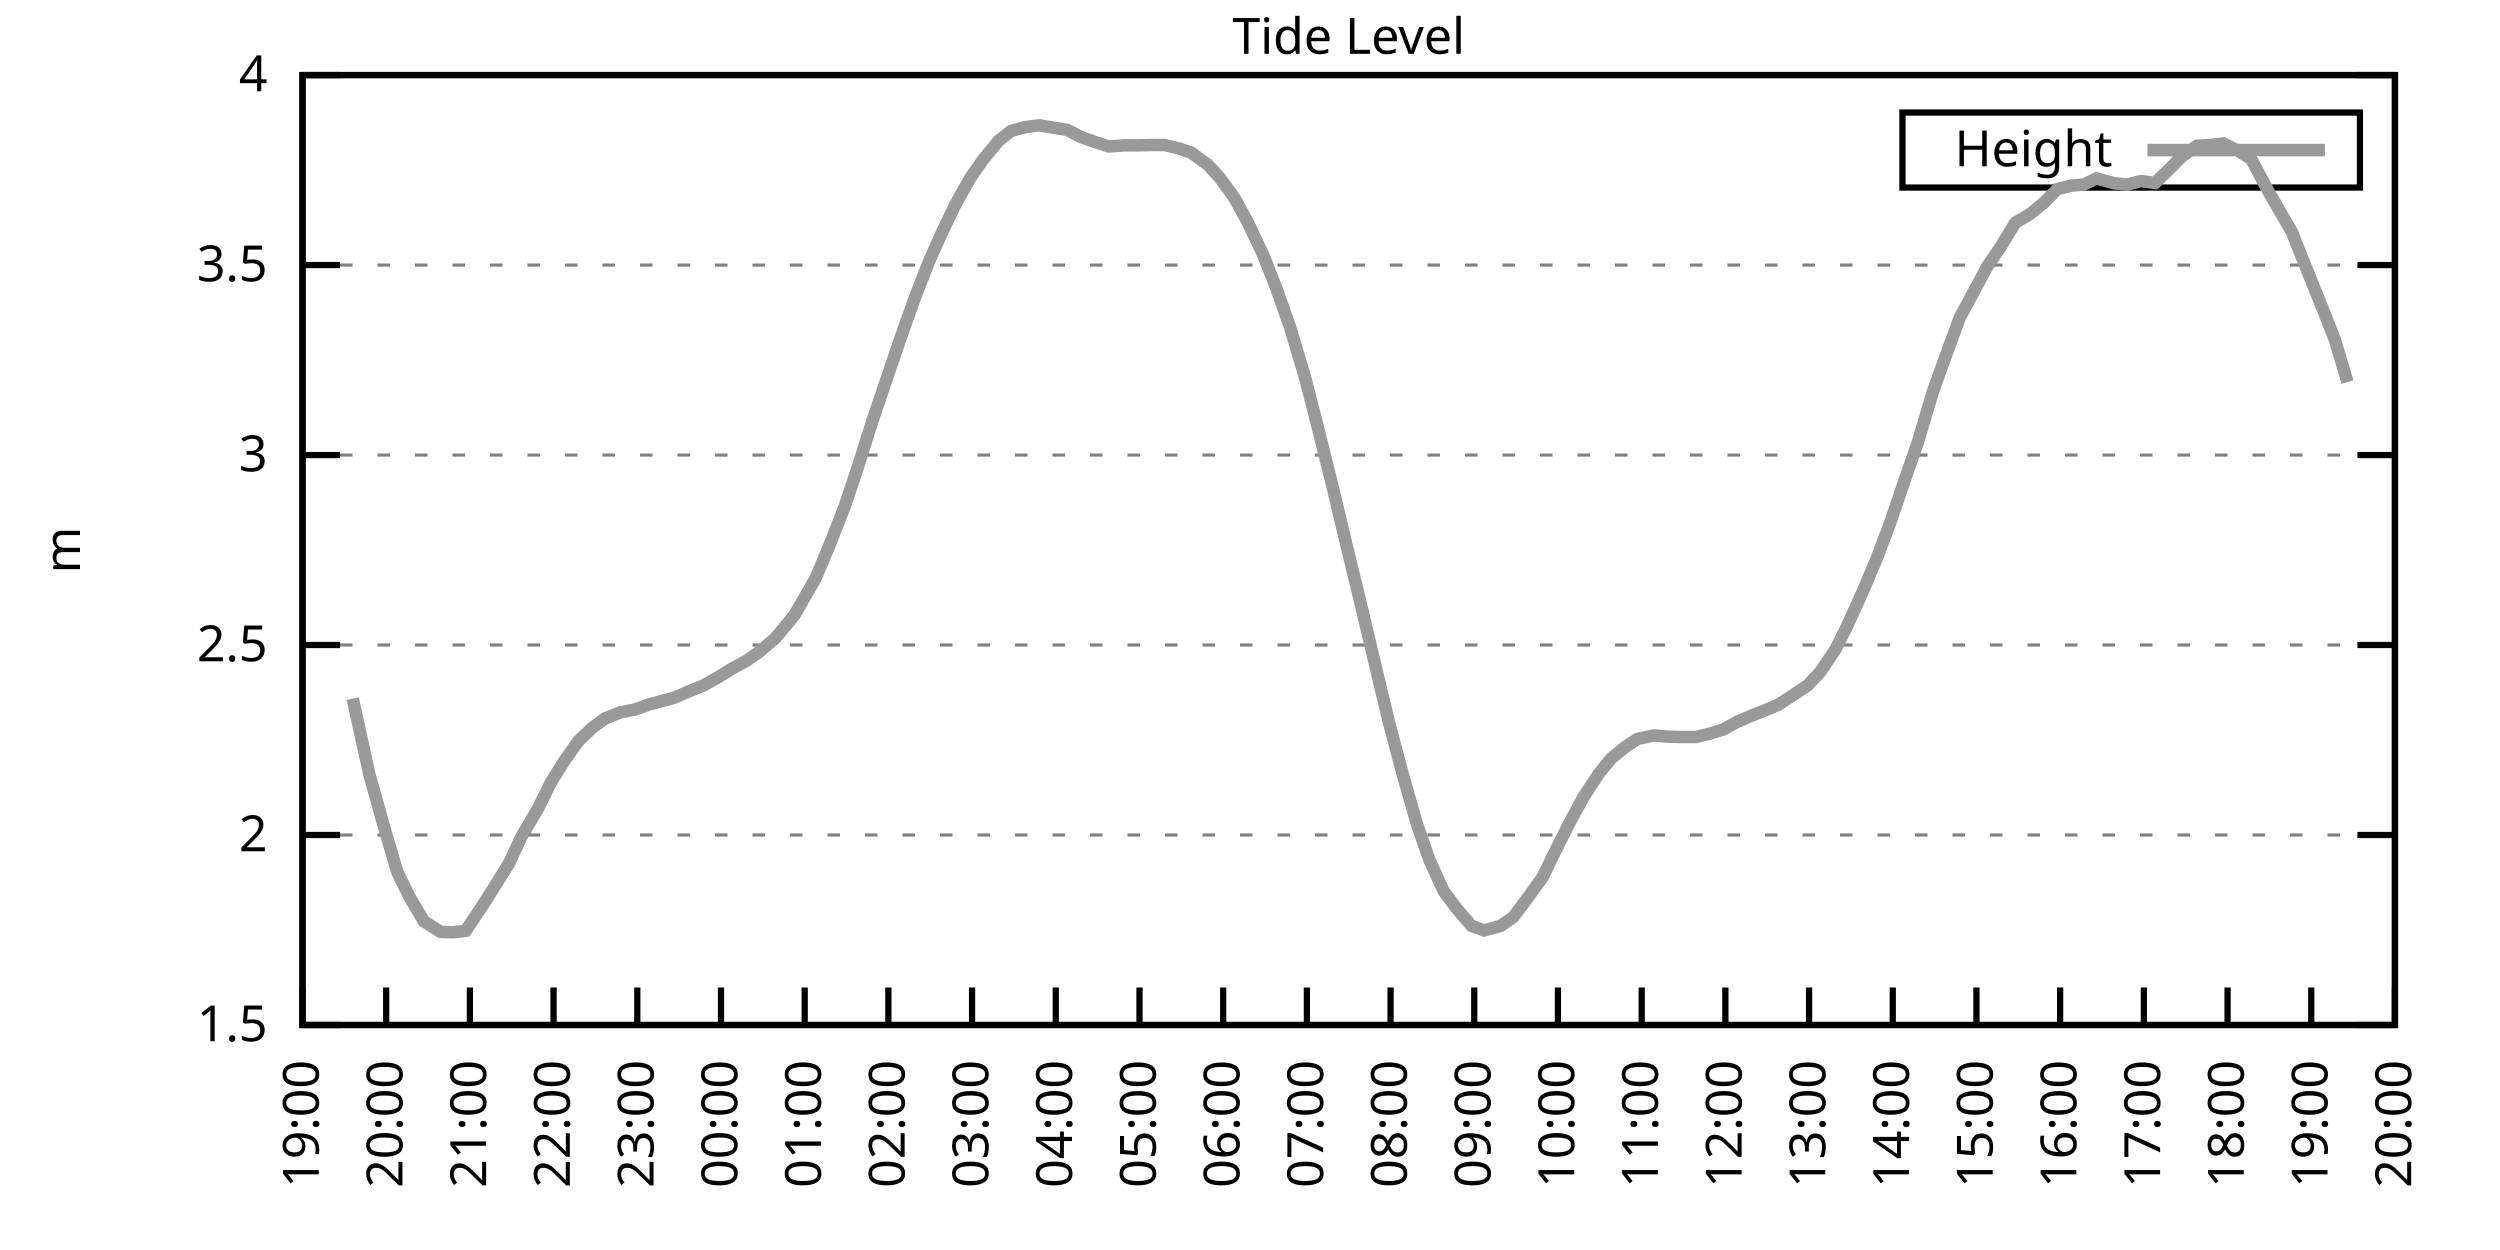
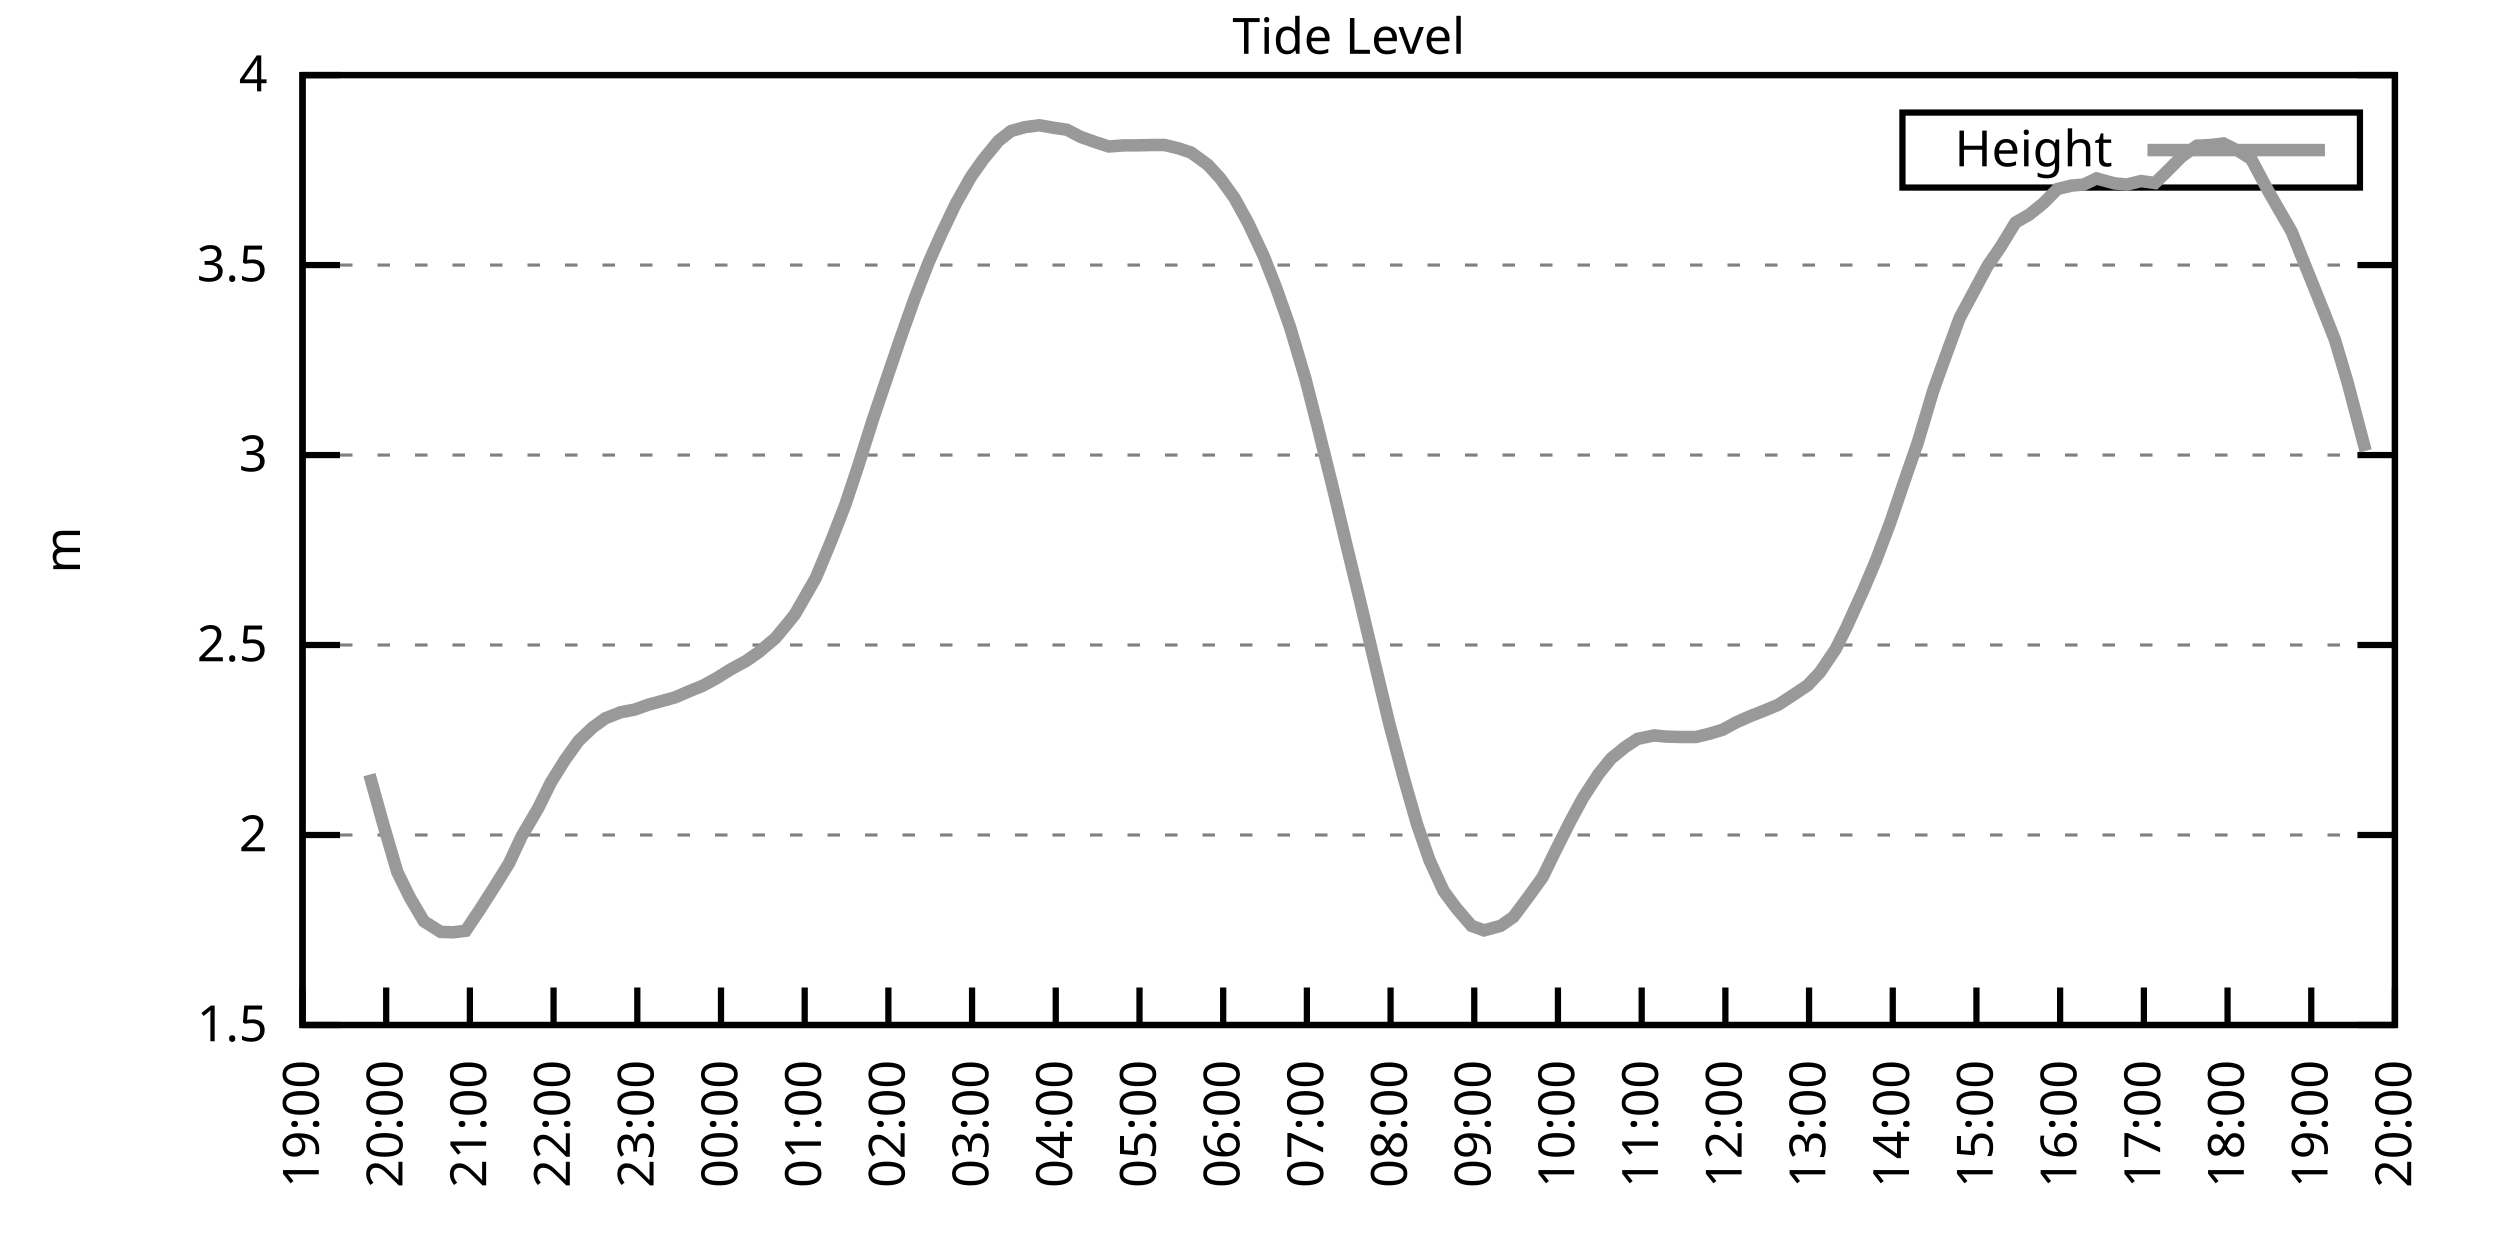
<svg xmlns="http://www.w3.org/2000/svg" xmlns:xlink="http://www.w3.org/1999/xlink" width="400" height="200" viewBox="0 0 400 200">
  <g id="gnuplot_canvas">
    <rect x="0" y="0" width="400" height="200" fill="none" />
    <defs>
      <circle id="gpDot" r="0.5" stroke-width="0.5" stroke="currentColor" />
      <path id="gpPt0" stroke-width="0.333" stroke="currentColor" d="M-1,0 h2 M0,-1 v2" />
      <path id="gpPt1" stroke-width="0.333" stroke="currentColor" d="M-1,-1 L1,1 M1,-1 L-1,1" />
      <path id="gpPt2" stroke-width="0.333" stroke="currentColor" d="M-1,0 L1,0 M0,-1 L0,1 M-1,-1 L1,1 M-1,1 L1,-1" />
      <rect id="gpPt3" stroke-width="0.333" stroke="currentColor" x="-1" y="-1" width="2" height="2" />
      <rect id="gpPt4" stroke-width="0.333" stroke="currentColor" fill="currentColor" x="-1" y="-1" width="2" height="2" />
      <circle id="gpPt5" stroke-width="0.333" stroke="currentColor" cx="0" cy="0" r="1" />
      <use xlink:href="#gpPt5" id="gpPt6" fill="currentColor" stroke="none" />
      <path id="gpPt7" stroke-width="0.333" stroke="currentColor" d="M0,-1.33 L-1.33,0.67 L1.33,0.67 z" />
      <use xlink:href="#gpPt7" id="gpPt8" fill="currentColor" stroke="none" />
      <use xlink:href="#gpPt7" id="gpPt9" stroke="currentColor" transform="rotate(180)" />
      <use xlink:href="#gpPt9" id="gpPt10" fill="currentColor" stroke="none" />
      <use xlink:href="#gpPt3" id="gpPt11" stroke="currentColor" transform="rotate(45)" />
      <use xlink:href="#gpPt11" id="gpPt12" fill="currentColor" stroke="none" />
      <path id="gpPt13" stroke-width="0.333" stroke="currentColor" d="M0,1.330 L1.265,0.411 L0.782,-1.067 L-0.782,-1.076 L-1.265,0.411 z" />
      <use xlink:href="#gpPt13" id="gpPt14" fill="currentColor" stroke="none" />
      <filter id="textbox" filterUnits="objectBoundingBox" x="0" y="0" height="1" width="1">
        <feFlood flood-color="white" flood-opacity="1" result="bgnd" />
        <feComposite in="SourceGraphic" in2="bgnd" operator="atop" />
      </filter>
      <filter id="greybox" filterUnits="objectBoundingBox" x="0" y="0" height="1" width="1">
        <feFlood flood-color="lightgrey" flood-opacity="1" result="grey" />
        <feComposite in="SourceGraphic" in2="grey" operator="atop" />
      </filter>
    </defs>
    <g fill="none" color="white" stroke="currentColor" stroke-width="1.00" stroke-linecap="butt" stroke-linejoin="miter">
</g>
    <g fill="none" color="black" stroke="currentColor" stroke-width="1.00" stroke-linecap="butt" stroke-linejoin="miter">
      <g stroke="none" shape-rendering="crispEdges">
        <polygon fill="rgb(255, 255, 255)" points="48.40,164.00 383.18,164.00 383.18,12.02 48.40,12.02 " />
      </g>
    </g>
    <g fill="none" color="black" stroke="currentColor" stroke-width="1.00" stroke-linecap="butt" stroke-linejoin="miter">
</g>
    <g fill="none" color="black" stroke="black" stroke-width="0.50" stroke-linecap="butt" stroke-linejoin="miter">
</g>
    <g fill="none" color="gray" stroke="currentColor" stroke-width="0.50" stroke-linecap="butt" stroke-linejoin="miter">
      <path stroke="gray" stroke-dasharray="2,4" class="gridline" d="M48.40,164.00 L383.19,164.00  " />
    </g>
    <g fill="none" color="gray" stroke="gray" stroke-width="1.00" stroke-linecap="butt" stroke-linejoin="miter">
</g>
    <g fill="none" color="black" stroke="currentColor" stroke-width="1.00" stroke-linecap="butt" stroke-linejoin="miter">
      <path stroke="black" d="M48.40,164.00 L54.40,164.00 M383.19,164.00 L377.19,164.00  " />
      <g transform="translate(42.80,166.60)" stroke="none" fill="black" font-family="Sans" font-size="8.00" text-anchor="end">
        <text>
          <tspan font-family="Sans"> 1.5</tspan>
        </text>
      </g>
    </g>
    <g fill="none" color="black" stroke="currentColor" stroke-width="1.00" stroke-linecap="butt" stroke-linejoin="miter">
</g>
    <g fill="none" color="black" stroke="black" stroke-width="0.50" stroke-linecap="butt" stroke-linejoin="miter">
</g>
    <g fill="none" color="gray" stroke="currentColor" stroke-width="0.50" stroke-linecap="butt" stroke-linejoin="miter">
      <path stroke="gray" stroke-dasharray="2,4" class="gridline" d="M48.40,133.60 L383.19,133.60  " />
    </g>
    <g fill="none" color="gray" stroke="gray" stroke-width="1.00" stroke-linecap="butt" stroke-linejoin="miter">
</g>
    <g fill="none" color="black" stroke="currentColor" stroke-width="1.00" stroke-linecap="butt" stroke-linejoin="miter">
      <path stroke="black" d="M48.40,133.60 L54.40,133.60 M383.19,133.60 L377.19,133.60  " />
      <g transform="translate(42.80,136.20)" stroke="none" fill="black" font-family="Sans" font-size="8.00" text-anchor="end">
        <text>
          <tspan font-family="Sans"> 2</tspan>
        </text>
      </g>
    </g>
    <g fill="none" color="black" stroke="currentColor" stroke-width="1.00" stroke-linecap="butt" stroke-linejoin="miter">
</g>
    <g fill="none" color="black" stroke="black" stroke-width="0.50" stroke-linecap="butt" stroke-linejoin="miter">
</g>
    <g fill="none" color="gray" stroke="currentColor" stroke-width="0.50" stroke-linecap="butt" stroke-linejoin="miter">
      <path stroke="gray" stroke-dasharray="2,4" class="gridline" d="M48.40,103.20 L383.19,103.20  " />
    </g>
    <g fill="none" color="gray" stroke="gray" stroke-width="1.00" stroke-linecap="butt" stroke-linejoin="miter">
</g>
    <g fill="none" color="black" stroke="currentColor" stroke-width="1.00" stroke-linecap="butt" stroke-linejoin="miter">
      <path stroke="black" d="M48.40,103.20 L54.40,103.20 M383.19,103.20 L377.19,103.20  " />
      <g transform="translate(42.80,105.80)" stroke="none" fill="black" font-family="Sans" font-size="8.00" text-anchor="end">
        <text>
          <tspan font-family="Sans"> 2.5</tspan>
        </text>
      </g>
    </g>
    <g fill="none" color="black" stroke="currentColor" stroke-width="1.00" stroke-linecap="butt" stroke-linejoin="miter">
</g>
    <g fill="none" color="black" stroke="black" stroke-width="0.50" stroke-linecap="butt" stroke-linejoin="miter">
</g>
    <g fill="none" color="gray" stroke="currentColor" stroke-width="0.50" stroke-linecap="butt" stroke-linejoin="miter">
      <path stroke="gray" stroke-dasharray="2,4" class="gridline" d="M48.40,72.81 L383.19,72.81  " />
    </g>
    <g fill="none" color="gray" stroke="gray" stroke-width="1.00" stroke-linecap="butt" stroke-linejoin="miter">
</g>
    <g fill="none" color="black" stroke="currentColor" stroke-width="1.00" stroke-linecap="butt" stroke-linejoin="miter">
      <path stroke="black" d="M48.40,72.81 L54.40,72.81 M383.19,72.81 L377.19,72.81  " />
      <g transform="translate(42.80,75.41)" stroke="none" fill="black" font-family="Sans" font-size="8.00" text-anchor="end">
        <text>
          <tspan font-family="Sans"> 3</tspan>
        </text>
      </g>
    </g>
    <g fill="none" color="black" stroke="currentColor" stroke-width="1.00" stroke-linecap="butt" stroke-linejoin="miter">
</g>
    <g fill="none" color="black" stroke="black" stroke-width="0.50" stroke-linecap="butt" stroke-linejoin="miter">
</g>
    <g fill="none" color="gray" stroke="currentColor" stroke-width="0.50" stroke-linecap="butt" stroke-linejoin="miter">
      <path stroke="gray" stroke-dasharray="2,4" class="gridline" d="M48.40,42.41 L383.19,42.41  " />
    </g>
    <g fill="none" color="gray" stroke="gray" stroke-width="1.00" stroke-linecap="butt" stroke-linejoin="miter">
</g>
    <g fill="none" color="black" stroke="currentColor" stroke-width="1.00" stroke-linecap="butt" stroke-linejoin="miter">
      <path stroke="black" d="M48.40,42.41 L54.40,42.41 M383.19,42.41 L377.19,42.41  " />
      <g transform="translate(42.80,45.01)" stroke="none" fill="black" font-family="Sans" font-size="8.00" text-anchor="end">
        <text>
          <tspan font-family="Sans"> 3.5</tspan>
        </text>
      </g>
    </g>
    <g fill="none" color="black" stroke="currentColor" stroke-width="1.00" stroke-linecap="butt" stroke-linejoin="miter">
</g>
    <g fill="none" color="black" stroke="black" stroke-width="0.50" stroke-linecap="butt" stroke-linejoin="miter">
</g>
    <g fill="none" color="gray" stroke="currentColor" stroke-width="0.50" stroke-linecap="butt" stroke-linejoin="miter">
      <path stroke="gray" stroke-dasharray="2,4" class="gridline" d="M48.40,12.01 L383.19,12.01  " />
    </g>
    <g fill="none" color="gray" stroke="gray" stroke-width="1.00" stroke-linecap="butt" stroke-linejoin="miter">
</g>
    <g fill="none" color="black" stroke="currentColor" stroke-width="1.00" stroke-linecap="butt" stroke-linejoin="miter">
      <path stroke="black" d="M48.40,12.01 L54.40,12.01 M383.19,12.01 L377.19,12.01  " />
      <g transform="translate(42.80,14.61)" stroke="none" fill="black" font-family="Sans" font-size="8.00" text-anchor="end">
        <text>
          <tspan font-family="Sans"> 4</tspan>
        </text>
      </g>
    </g>
    <g fill="none" color="black" stroke="currentColor" stroke-width="1.00" stroke-linecap="butt" stroke-linejoin="miter">
      <path stroke="black" d="M48.40,164.00 L48.40,158.00  " />
      <g transform="translate(51.00,169.60) rotate(270.00)" stroke="none" fill="black" font-family="Sans" font-size="8.00" text-anchor="end">
        <text>
          <tspan font-family="Sans">19:00</tspan>
        </text>
      </g>
    </g>
    <g fill="none" color="black" stroke="currentColor" stroke-width="1.00" stroke-linecap="butt" stroke-linejoin="miter">
      <path stroke="black" d="M61.79,164.00 L61.79,158.00  " />
      <g transform="translate(64.39,169.60) rotate(270.00)" stroke="none" fill="black" font-family="Sans" font-size="8.00" text-anchor="end">
        <text>
          <tspan font-family="Sans">20:00</tspan>
        </text>
      </g>
    </g>
    <g fill="none" color="black" stroke="currentColor" stroke-width="1.00" stroke-linecap="butt" stroke-linejoin="miter">
      <path stroke="black" d="M75.18,164.00 L75.18,158.00  " />
      <g transform="translate(77.78,169.60) rotate(270.00)" stroke="none" fill="black" font-family="Sans" font-size="8.00" text-anchor="end">
        <text>
          <tspan font-family="Sans">21:00</tspan>
        </text>
      </g>
    </g>
    <g fill="none" color="black" stroke="currentColor" stroke-width="1.00" stroke-linecap="butt" stroke-linejoin="miter">
      <path stroke="black" d="M88.57,164.00 L88.57,158.00  " />
      <g transform="translate(91.17,169.60) rotate(270.00)" stroke="none" fill="black" font-family="Sans" font-size="8.00" text-anchor="end">
        <text>
          <tspan font-family="Sans">22:00</tspan>
        </text>
      </g>
    </g>
    <g fill="none" color="black" stroke="currentColor" stroke-width="1.00" stroke-linecap="butt" stroke-linejoin="miter">
      <path stroke="black" d="M101.97,164.00 L101.97,158.00  " />
      <g transform="translate(104.57,169.60) rotate(270.00)" stroke="none" fill="black" font-family="Sans" font-size="8.00" text-anchor="end">
        <text>
          <tspan font-family="Sans">23:00</tspan>
        </text>
      </g>
    </g>
    <g fill="none" color="black" stroke="currentColor" stroke-width="1.00" stroke-linecap="butt" stroke-linejoin="miter">
      <path stroke="black" d="M115.36,164.00 L115.36,158.00  " />
      <g transform="translate(117.96,169.60) rotate(270.00)" stroke="none" fill="black" font-family="Sans" font-size="8.00" text-anchor="end">
        <text>
          <tspan font-family="Sans">00:00</tspan>
        </text>
      </g>
    </g>
    <g fill="none" color="black" stroke="currentColor" stroke-width="1.00" stroke-linecap="butt" stroke-linejoin="miter">
      <path stroke="black" d="M128.75,164.00 L128.75,158.00  " />
      <g transform="translate(131.35,169.60) rotate(270.00)" stroke="none" fill="black" font-family="Sans" font-size="8.00" text-anchor="end">
        <text>
          <tspan font-family="Sans">01:00</tspan>
        </text>
      </g>
    </g>
    <g fill="none" color="black" stroke="currentColor" stroke-width="1.00" stroke-linecap="butt" stroke-linejoin="miter">
      <path stroke="black" d="M142.14,164.00 L142.14,158.00  " />
      <g transform="translate(144.74,169.60) rotate(270.00)" stroke="none" fill="black" font-family="Sans" font-size="8.00" text-anchor="end">
        <text>
          <tspan font-family="Sans">02:00</tspan>
        </text>
      </g>
    </g>
    <g fill="none" color="black" stroke="currentColor" stroke-width="1.00" stroke-linecap="butt" stroke-linejoin="miter">
      <path stroke="black" d="M155.53,164.00 L155.53,158.00  " />
      <g transform="translate(158.13,169.60) rotate(270.00)" stroke="none" fill="black" font-family="Sans" font-size="8.00" text-anchor="end">
        <text>
          <tspan font-family="Sans">03:00</tspan>
        </text>
      </g>
    </g>
    <g fill="none" color="black" stroke="currentColor" stroke-width="1.00" stroke-linecap="butt" stroke-linejoin="miter">
      <path stroke="black" d="M168.92,164.00 L168.92,158.00  " />
      <g transform="translate(171.52,169.60) rotate(270.00)" stroke="none" fill="black" font-family="Sans" font-size="8.00" text-anchor="end">
        <text>
          <tspan font-family="Sans">04:00</tspan>
        </text>
      </g>
    </g>
    <g fill="none" color="black" stroke="currentColor" stroke-width="1.00" stroke-linecap="butt" stroke-linejoin="miter">
      <path stroke="black" d="M182.32,164.00 L182.32,158.00  " />
      <g transform="translate(184.92,169.60) rotate(270.00)" stroke="none" fill="black" font-family="Sans" font-size="8.00" text-anchor="end">
        <text>
          <tspan font-family="Sans">05:00</tspan>
        </text>
      </g>
    </g>
    <g fill="none" color="black" stroke="currentColor" stroke-width="1.00" stroke-linecap="butt" stroke-linejoin="miter">
      <path stroke="black" d="M195.71,164.00 L195.71,158.00  " />
      <g transform="translate(198.31,169.60) rotate(270.00)" stroke="none" fill="black" font-family="Sans" font-size="8.00" text-anchor="end">
        <text>
          <tspan font-family="Sans">06:00</tspan>
        </text>
      </g>
    </g>
    <g fill="none" color="black" stroke="currentColor" stroke-width="1.00" stroke-linecap="butt" stroke-linejoin="miter">
      <path stroke="black" d="M209.10,164.00 L209.10,158.00  " />
      <g transform="translate(211.70,169.60) rotate(270.00)" stroke="none" fill="black" font-family="Sans" font-size="8.00" text-anchor="end">
        <text>
          <tspan font-family="Sans">07:00</tspan>
        </text>
      </g>
    </g>
    <g fill="none" color="black" stroke="currentColor" stroke-width="1.00" stroke-linecap="butt" stroke-linejoin="miter">
      <path stroke="black" d="M222.49,164.00 L222.49,158.00  " />
      <g transform="translate(225.09,169.60) rotate(270.00)" stroke="none" fill="black" font-family="Sans" font-size="8.00" text-anchor="end">
        <text>
          <tspan font-family="Sans">08:00</tspan>
        </text>
      </g>
    </g>
    <g fill="none" color="black" stroke="currentColor" stroke-width="1.00" stroke-linecap="butt" stroke-linejoin="miter">
      <path stroke="black" d="M235.88,164.00 L235.88,158.00  " />
      <g transform="translate(238.48,169.60) rotate(270.00)" stroke="none" fill="black" font-family="Sans" font-size="8.00" text-anchor="end">
        <text>
          <tspan font-family="Sans">09:00</tspan>
        </text>
      </g>
    </g>
    <g fill="none" color="black" stroke="currentColor" stroke-width="1.00" stroke-linecap="butt" stroke-linejoin="miter">
      <path stroke="black" d="M249.27,164.00 L249.27,158.00  " />
      <g transform="translate(251.87,169.60) rotate(270.00)" stroke="none" fill="black" font-family="Sans" font-size="8.00" text-anchor="end">
        <text>
          <tspan font-family="Sans">10:00</tspan>
        </text>
      </g>
    </g>
    <g fill="none" color="black" stroke="currentColor" stroke-width="1.00" stroke-linecap="butt" stroke-linejoin="miter">
      <path stroke="black" d="M262.67,164.00 L262.67,158.00  " />
      <g transform="translate(265.27,169.60) rotate(270.00)" stroke="none" fill="black" font-family="Sans" font-size="8.00" text-anchor="end">
        <text>
          <tspan font-family="Sans">11:00</tspan>
        </text>
      </g>
    </g>
    <g fill="none" color="black" stroke="currentColor" stroke-width="1.00" stroke-linecap="butt" stroke-linejoin="miter">
      <path stroke="black" d="M276.06,164.00 L276.06,158.00  " />
      <g transform="translate(278.66,169.60) rotate(270.00)" stroke="none" fill="black" font-family="Sans" font-size="8.00" text-anchor="end">
        <text>
          <tspan font-family="Sans">12:00</tspan>
        </text>
      </g>
    </g>
    <g fill="none" color="black" stroke="currentColor" stroke-width="1.00" stroke-linecap="butt" stroke-linejoin="miter">
      <path stroke="black" d="M289.45,164.00 L289.45,158.00  " />
      <g transform="translate(292.05,169.60) rotate(270.00)" stroke="none" fill="black" font-family="Sans" font-size="8.00" text-anchor="end">
        <text>
          <tspan font-family="Sans">13:00</tspan>
        </text>
      </g>
    </g>
    <g fill="none" color="black" stroke="currentColor" stroke-width="1.00" stroke-linecap="butt" stroke-linejoin="miter">
      <path stroke="black" d="M302.84,164.00 L302.84,158.00  " />
      <g transform="translate(305.44,169.60) rotate(270.00)" stroke="none" fill="black" font-family="Sans" font-size="8.00" text-anchor="end">
        <text>
          <tspan font-family="Sans">14:00</tspan>
        </text>
      </g>
    </g>
    <g fill="none" color="black" stroke="currentColor" stroke-width="1.00" stroke-linecap="butt" stroke-linejoin="miter">
      <path stroke="black" d="M316.23,164.00 L316.23,158.00  " />
      <g transform="translate(318.83,169.60) rotate(270.00)" stroke="none" fill="black" font-family="Sans" font-size="8.00" text-anchor="end">
        <text>
          <tspan font-family="Sans">15:00</tspan>
        </text>
      </g>
    </g>
    <g fill="none" color="black" stroke="currentColor" stroke-width="1.00" stroke-linecap="butt" stroke-linejoin="miter">
      <path stroke="black" d="M329.62,164.00 L329.62,158.00  " />
      <g transform="translate(332.22,169.60) rotate(270.00)" stroke="none" fill="black" font-family="Sans" font-size="8.00" text-anchor="end">
        <text>
          <tspan font-family="Sans">16:00</tspan>
        </text>
      </g>
    </g>
    <g fill="none" color="black" stroke="currentColor" stroke-width="1.00" stroke-linecap="butt" stroke-linejoin="miter">
      <path stroke="black" d="M343.02,164.00 L343.02,158.00  " />
      <g transform="translate(345.62,169.60) rotate(270.00)" stroke="none" fill="black" font-family="Sans" font-size="8.00" text-anchor="end">
        <text>
          <tspan font-family="Sans">17:00</tspan>
        </text>
      </g>
    </g>
    <g fill="none" color="black" stroke="currentColor" stroke-width="1.00" stroke-linecap="butt" stroke-linejoin="miter">
      <path stroke="black" d="M356.41,164.00 L356.41,158.00  " />
      <g transform="translate(359.01,169.60) rotate(270.00)" stroke="none" fill="black" font-family="Sans" font-size="8.00" text-anchor="end">
        <text>
          <tspan font-family="Sans">18:00</tspan>
        </text>
      </g>
    </g>
    <g fill="none" color="black" stroke="currentColor" stroke-width="1.00" stroke-linecap="butt" stroke-linejoin="miter">
      <path stroke="black" d="M369.80,164.00 L369.80,158.00  " />
      <g transform="translate(372.40,169.60) rotate(270.00)" stroke="none" fill="black" font-family="Sans" font-size="8.00" text-anchor="end">
        <text>
          <tspan font-family="Sans">19:00</tspan>
        </text>
      </g>
    </g>
    <g fill="none" color="black" stroke="currentColor" stroke-width="1.00" stroke-linecap="butt" stroke-linejoin="miter">
      <path stroke="black" d="M383.19,164.00 L383.19,158.00  " />
      <g transform="translate(385.79,169.60) rotate(270.00)" stroke="none" fill="black" font-family="Sans" font-size="8.00" text-anchor="end">
        <text>
          <tspan font-family="Sans">20:00</tspan>
        </text>
      </g>
    </g>
    <g fill="none" color="black" stroke="currentColor" stroke-width="1.00" stroke-linecap="butt" stroke-linejoin="miter">
</g>
    <g fill="none" color="black" stroke="currentColor" stroke-width="1.00" stroke-linecap="butt" stroke-linejoin="miter">
      <path stroke="black" d="M48.40,12.01 L48.40,164.00 L383.19,164.00 L383.19,12.01 L48.40,12.01 Z  " />
    </g>
    <g fill="none" color="black" stroke="currentColor" stroke-width="1.00" stroke-linecap="butt" stroke-linejoin="miter">
</g>
    <g fill="none" color="black" stroke="currentColor" stroke-width="1.00" stroke-linecap="butt" stroke-linejoin="miter">
      <path stroke="black" d="M304.39,30.01 L304.39,18.01 L377.59,18.01 L377.59,30.01 L304.39,30.01 Z  " />
    </g>
    <g id="Tide_level_plot_1">
      <g fill="none" color="white" stroke="black" stroke-width="2.00" stroke-linecap="butt" stroke-linejoin="miter">
</g>
      <g fill="none" color="black" stroke="currentColor" stroke-width="2.00" stroke-linecap="butt" stroke-linejoin="miter">
        <g transform="translate(337.99,26.61)" stroke="none" fill="black" font-family="Sans" font-size="8.00" text-anchor="end">
          <text>
            <tspan font-family="Sans">Height</tspan>
          </text>
        </g>
      </g>
      <g fill="none" color="black" stroke="currentColor" stroke-width="2.00" stroke-linecap="butt" stroke-linejoin="miter">
-         <path stroke="rgb(153, 153, 153)" d="M343.59,24.01 L371.99,24.01 M56.43,111.78 L59.11,123.94 L61.35,131.96 L63.58,139.56 L65.59,143.63 L67.82,147.40   L70.50,149.10 L72.50,149.17 L74.51,148.92 L76.75,145.58 L79.20,141.75 L81.43,138.16 L83.44,133.85 L86.12,129.29   L88.13,125.21 L90.36,121.63 L92.59,118.52 L94.82,116.40 L96.83,114.94 L99.29,113.96 L101.52,113.54 L103.75,112.75   L105.98,112.14 L107.99,111.59 L110.22,110.62 L112.46,109.71 L114.69,108.49 L116.92,107.09 L119.38,105.76 L121.38,104.36   L124.06,102.11 L126.07,99.68 L127.19,98.28 L130.54,92.44 L132.99,86.55 L135.22,80.83 L137.23,74.81 L139.69,67.03   L141.69,61.13 L144.15,53.90 L146.38,47.64 L148.61,41.92 L150.62,37.42 L152.85,32.74 L155.31,28.36 L157.32,25.51   L159.77,22.53 L161.78,20.95 L164.01,20.34 L166.25,20.04 L168.70,20.46 L170.71,20.76 L172.94,21.92 L175.17,22.71   L177.41,23.44 L179.86,23.26 L181.87,23.26 L184.32,23.20 L186.33,23.20 L188.57,23.74 L190.57,24.41 L193.25,26.36   L195.26,28.55 L197.49,31.65 L199.73,35.72 L202.18,40.95 L204.19,46.06 L206.42,52.38 L208.88,60.65 L210.88,68.49   L213.34,78.40 L215.35,86.85 L217.58,96.03 L219.81,105.45 L222.27,115.73 L224.50,124.12 L226.73,131.90 L228.74,137.68   L230.97,142.54 L232.98,145.27 L235.44,148.13 L237.44,148.86 L240.12,148.13 L242.13,146.73 L244.36,143.75 L246.82,140.35   L248.83,136.22 L251.28,131.35 L253.29,127.64 L255.75,123.87 L257.76,121.38 L259.99,119.56 L262.00,118.22 L264.67,117.67   L266.68,117.86 L268.92,117.92 L271.37,117.92 L273.60,117.37 L275.61,116.76 L277.84,115.55 L280.07,114.57 L282.53,113.60   L284.54,112.75 L286.77,111.29 L289.23,109.65 L291.23,107.52 L293.69,103.87 L295.48,100.29 L298.15,94.39 L300.16,89.65   L302.39,83.75 L304.63,77.18 L306.86,70.74 L309.31,62.53 L311.32,56.94 L313.55,50.86 L318.02,42.53 L320.03,39.61   L322.48,35.60 L324.71,34.32 L326.95,32.50 L329.18,30.25 L331.41,29.70 L333.42,29.52 L335.43,28.55 L338.33,29.34   L340.34,29.52 L342.57,28.97 L344.80,29.28 L346.81,27.33 L349.04,25.08 L351.50,23.32 L353.73,23.20 L355.74,22.95   L358.19,24.17 L360.20,25.45 L362.88,30.49 L364.66,33.59 L366.67,37.06 L369.35,43.75 L371.58,49.28 L373.59,54.38   L375.60,61.13  " />
+         <path stroke="rgb(153, 153, 153)" d="M343.59,24.01 L371.99,24.01 M59.11,123.94 L61.35,131.96 L63.58,139.56 L65.59,143.63 L67.82,147.40 L70.50,149.10   L72.50,149.17 L74.51,148.92 L76.75,145.58 L79.20,141.75 L81.43,138.16 L83.44,133.85 L86.12,129.29 L88.13,125.21   L90.36,121.63 L92.59,118.52 L94.82,116.40 L96.83,114.94 L99.29,113.96 L101.52,113.54 L103.75,112.75 L105.98,112.14   L107.99,111.59 L110.22,110.62 L112.46,109.71 L114.69,108.49 L116.92,107.09 L119.38,105.76 L121.38,104.36 L124.06,102.11   L126.07,99.68 L127.19,98.28 L130.54,92.44 L132.99,86.55 L135.22,80.83 L137.23,74.81 L139.69,67.03 L141.69,61.13   L144.15,53.90 L146.38,47.64 L148.61,41.92 L150.62,37.42 L152.85,32.74 L155.31,28.36 L157.32,25.51 L159.77,22.53   L161.78,20.95 L164.01,20.34 L166.25,20.04 L168.70,20.46 L170.71,20.76 L172.94,21.92 L175.17,22.71 L177.41,23.44   L179.86,23.26 L181.87,23.26 L184.32,23.20 L186.33,23.20 L188.57,23.74 L190.57,24.41 L193.25,26.36 L195.26,28.55   L197.49,31.65 L199.73,35.72 L202.18,40.95 L204.19,46.06 L206.42,52.38 L208.88,60.65 L210.88,68.49 L213.34,78.40   L215.35,86.85 L217.58,96.03 L219.81,105.45 L222.27,115.73 L224.50,124.12 L226.73,131.90 L228.74,137.68 L230.97,142.54   L232.98,145.27 L235.44,148.13 L237.44,148.86 L240.12,148.13 L242.13,146.73 L244.36,143.75 L246.82,140.35 L248.83,136.22   L251.28,131.35 L253.29,127.64 L255.75,123.87 L257.76,121.38 L259.99,119.56 L262.00,118.22 L264.67,117.67 L266.68,117.86   L268.92,117.92 L271.37,117.92 L273.60,117.37 L275.61,116.76 L277.84,115.55 L280.07,114.57 L282.53,113.60 L284.54,112.75   L286.77,111.29 L289.23,109.65 L291.23,107.52 L293.69,103.87 L295.48,100.29 L298.15,94.39 L300.16,89.65 L302.39,83.75   L304.63,77.18 L306.86,70.74 L309.31,62.53 L311.32,56.94 L313.55,50.86 L318.02,42.53 L320.03,39.61 L322.48,35.60   L324.71,34.32 L326.95,32.50 L329.18,30.25 L331.41,29.70 L333.42,29.52 L335.43,28.55 L338.33,29.34 L340.34,29.52   L342.57,28.97 L344.80,29.28 L346.81,27.33 L349.04,25.08 L351.50,23.32 L353.73,23.20 L355.74,22.95 L358.19,24.17   L360.20,25.45 L362.88,30.49 L364.66,33.59 L366.67,37.06 L369.35,43.75 L371.58,49.28 L373.59,54.38 L375.60,61.13   L378.50,72.14  " />
      </g>
    </g>
    <g fill="none" color="black" stroke="currentColor" stroke-width="2.00" stroke-linecap="butt" stroke-linejoin="miter">
</g>
    <g fill="none" color="black" stroke="black" stroke-width="1.00" stroke-linecap="butt" stroke-linejoin="miter">
</g>
    <g fill="none" color="black" stroke="currentColor" stroke-width="1.00" stroke-linecap="butt" stroke-linejoin="miter">
      <path stroke="black" d="M48.40,12.01 L48.40,164.00 L383.19,164.00 L383.19,12.01 L48.40,12.01 Z  " />
      <g transform="translate(12.80,88.01) rotate(270.00)" stroke="none" fill="black" font-family="Sans" font-size="8.00" text-anchor="middle">
        <text>
          <tspan font-family="Sans">m</tspan>
        </text>
      </g>
    </g>
    <g fill="none" color="black" stroke="currentColor" stroke-width="1.00" stroke-linecap="butt" stroke-linejoin="miter">
</g>
    <g fill="none" color="black" stroke="currentColor" stroke-width="1.00" stroke-linecap="butt" stroke-linejoin="miter">
      <g transform="translate(215.79,8.61)" stroke="none" fill="black" font-family="Sans" font-size="8.00" text-anchor="middle">
        <text>
          <tspan font-family="Sans">Tide Level</tspan>
        </text>
      </g>
    </g>
    <g fill="none" color="black" stroke="currentColor" stroke-width="1.00" stroke-linecap="butt" stroke-linejoin="miter">
</g>
  </g>
</svg>
